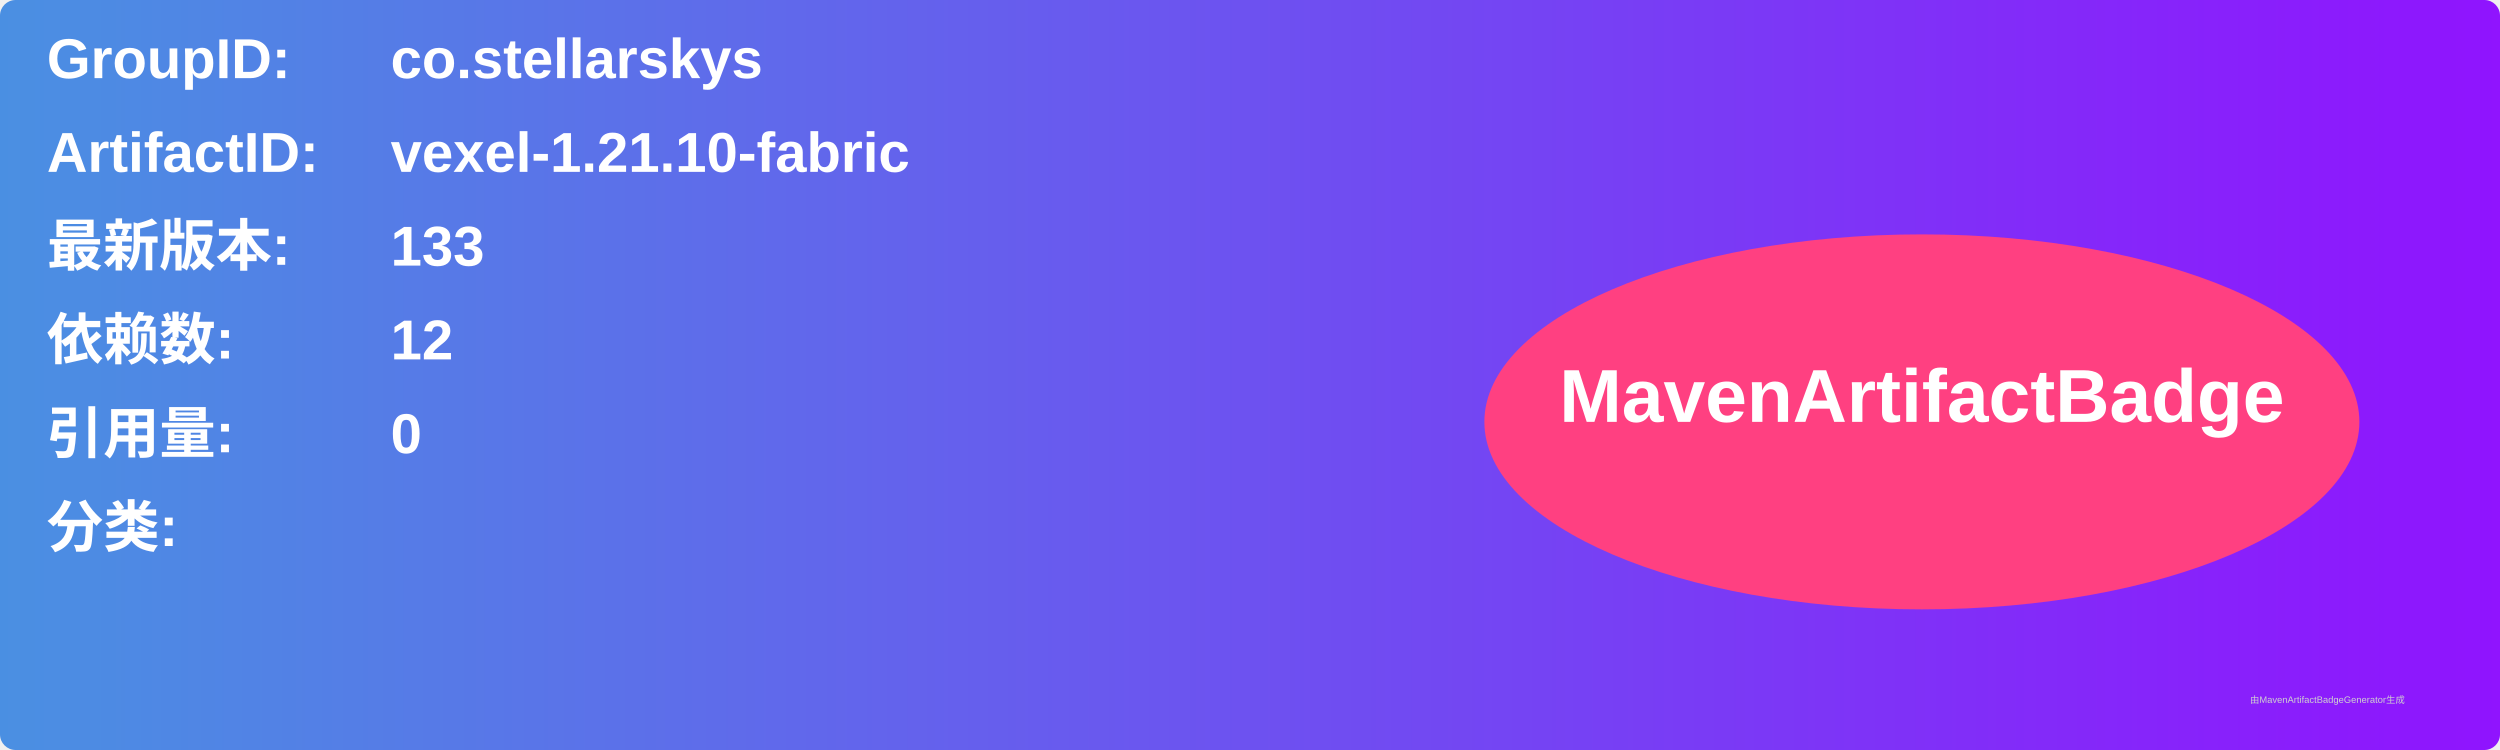
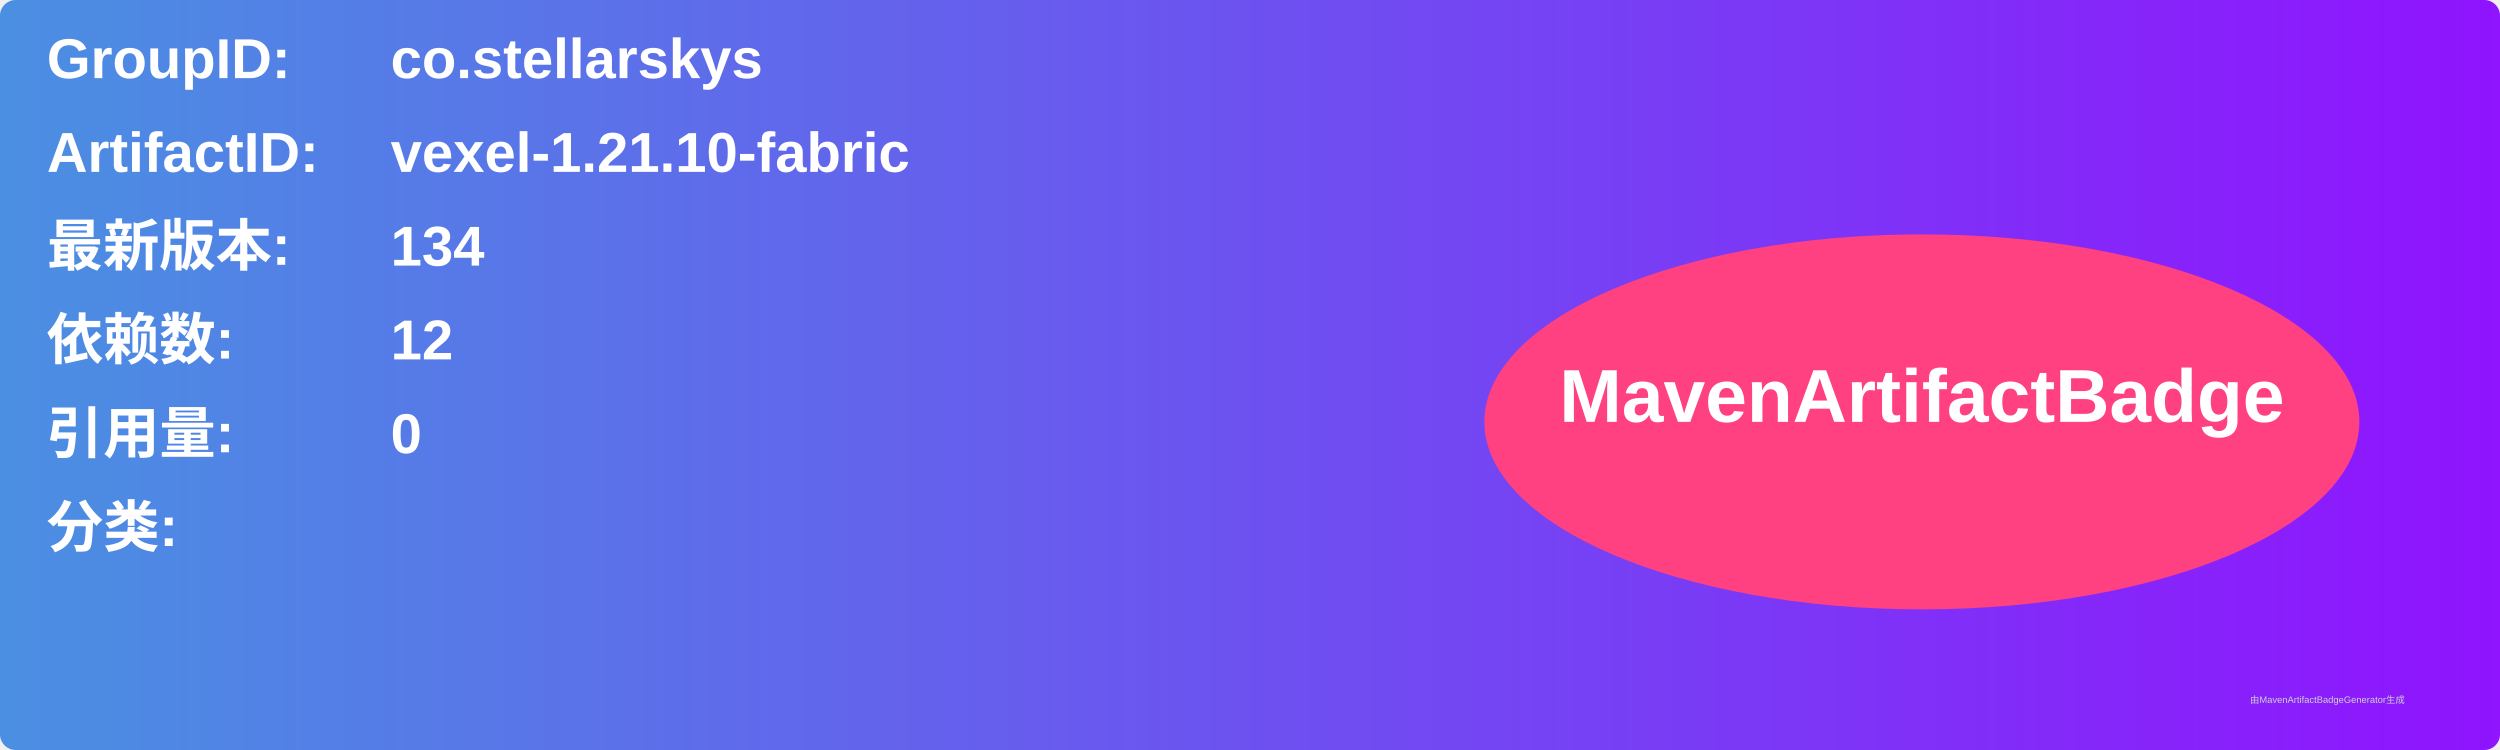
<svg xmlns="http://www.w3.org/2000/svg" width="800" height="240" viewBox="0 0 800 240">
  <linearGradient id="grad" x1="0%" y1="0%" x2="100%" y2="0%">
    <stop offset="0%" stop-color="#4a90e2" />
    <stop offset="100%" stop-color="#9013fe" />
  </linearGradient>
  <rect width="100%" height="100%" rx="5" ry="5" fill="url(#grad)" />
  <g transform="translate(15, 15)">
    <text x="0" y="10" font-family="Arial" font-size="18" fill="white" font-weight="bold" width="260">GroupID:</text>
    <text x="110" y="10" font-family="Arial" font-size="18" fill="white" font-weight="bold" width="460">co.stellarskys</text>
    <text x="0" y="40" font-family="Arial" font-size="18" fill="white" font-weight="bold" width="260">ArtifactID:</text>
    <text x="110" y="40" font-family="Arial" font-size="18" fill="white" font-weight="bold" width="460">vexel-1.21.10-fabric</text>
    <text x="0" y="70" font-family="Arial" font-size="18" fill="white" font-weight="bold">最新版本:</text>
    <text x="110" y="70" font-family="Arial" font-size="18" fill="white" font-weight="bold">
-       <tspan font-weight="bold">133</tspan>
+       <tspan font-weight="bold">134</tspan>
    </text>
    <text x="0" y="100" font-family="Arial" font-size="18" fill="white" font-weight="bold">依赖数: </text>
    <text x="110" y="100" font-family="Arial" font-size="18" fill="white">
      <tspan font-weight="bold">12</tspan>
    </text>
    <text x="0" y="130" font-family="Arial" font-size="18" fill="white" font-weight="bold">引用量: </text>
    <text x="110" y="130" font-family="Arial" font-size="18" fill="white">
      <tspan font-weight="bold">0</tspan>
    </text>
    <text x="0" y="160" font-family="Arial" font-size="18" fill="white" font-weight="bold">分类:</text>
    <text x="10" y="190" font-family="Arial" font-size="10" fill="white">
      <tspan font-weight="bold" />
    </text>
    <ellipse cx="600" cy="120" rx="140" ry="60" fill="#ff4081" />
    <text x="600" y="120" text-anchor="middle" font-family="Arial" font-size="24" fill="white" font-weight="bold">MavenArtifactBadge</text>
  </g>
  <text x="720" y="225" font-family="Arial" font-size="3" fill="#d0d0d0">由MavenArtifactBadgeGenerator生成</text>
</svg>
